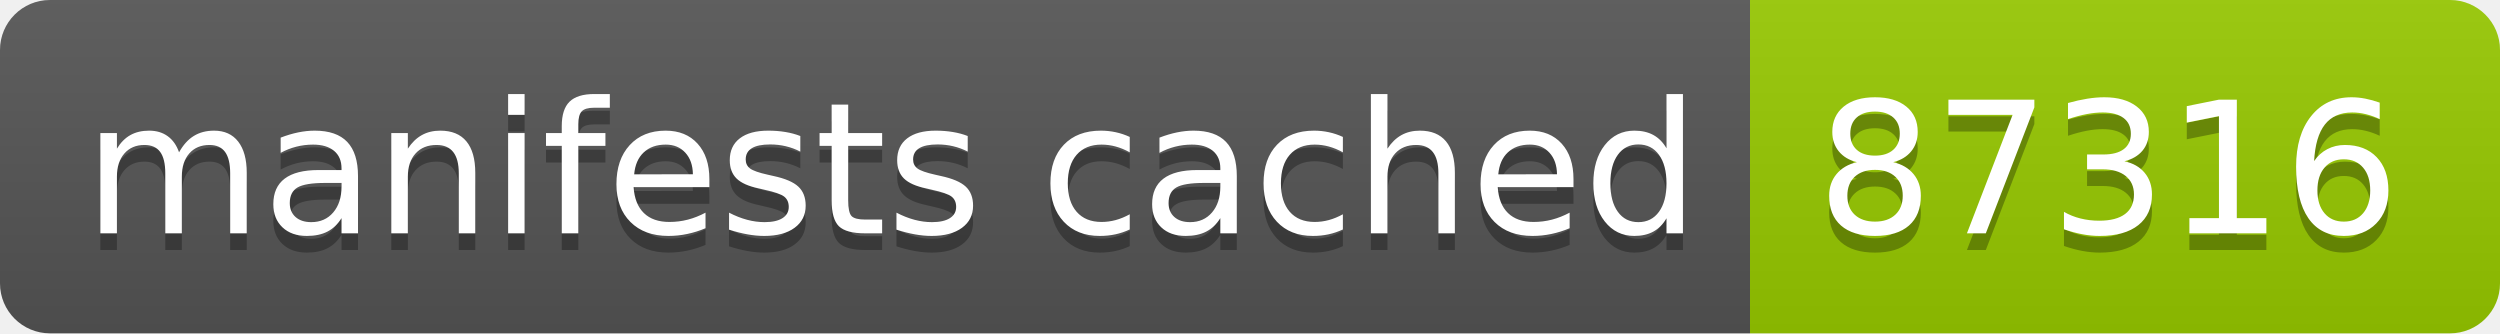
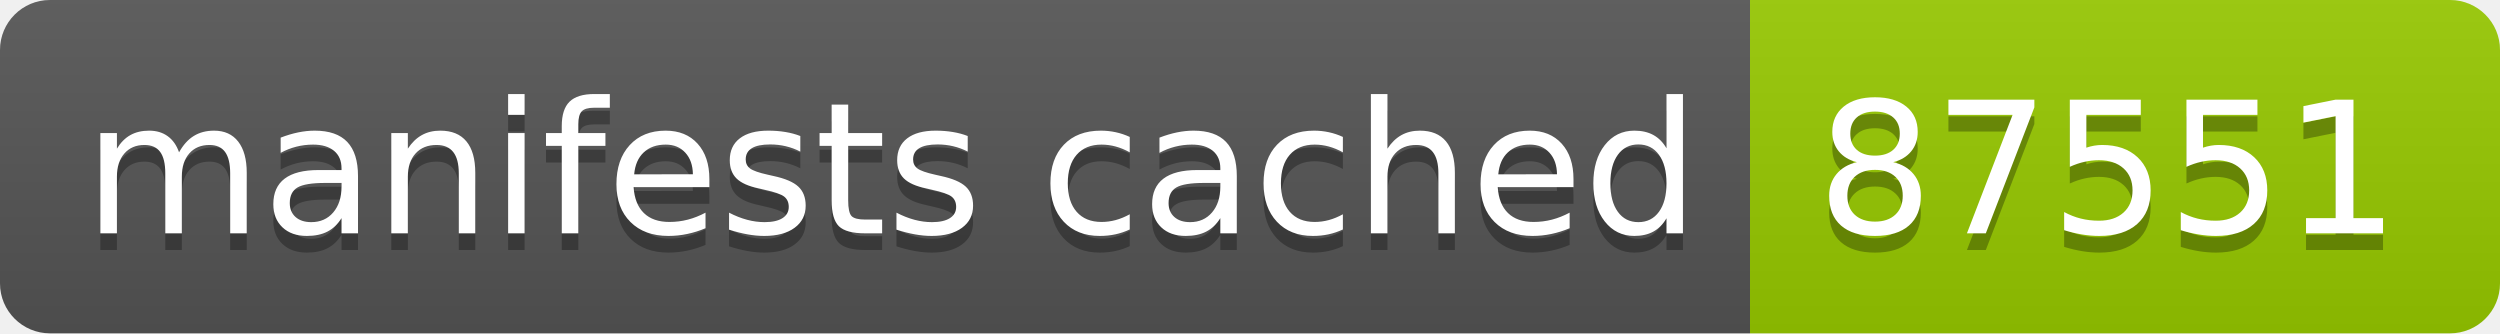
- <svg xmlns="http://www.w3.org/2000/svg" width="150" height="20" role="img" aria-label="manifests cached: 87316">
+ <svg xmlns="http://www.w3.org/2000/svg" width="150" height="20" role="img" aria-label="manifests cached: 87551">
  <linearGradient id="s" x2="0" y2="100%">
    <stop offset="0" stop-color="#bbb" stop-opacity=".1" />
    <stop offset="1" stop-opacity=".1" />
  </linearGradient>
  <clipPath id="r">
    <rect width="150" height="20" rx="3" fill="#fff" />
  </clipPath>
  <g clip-path="url(#r)">
    <rect width="105" height="20" fill="#555" />
    <rect x="105" width="45" height="20" fill="#97ca00" />
    <rect width="150" height="20" fill="url(#s)" />
  </g>
  <g fill="#fff" text-anchor="middle" font-family="Verdana,Geneva,DejaVu Sans,sans-serif" text-rendering="geometricPrecision" font-size="110">
    <text aria-hidden="true" x="535" y="150" fill="#010101" fill-opacity=".3" transform="scale(.1)" textLength="950">manifests cached</text>
    <text x="535" y="140" transform="scale(.1)" fill="#fff" textLength="950">manifests cached</text>
-     <text aria-hidden="true" x="1265" y="150" fill="#010101" fill-opacity=".3" transform="scale(.1)" textLength="350">87316</text>
-     <text x="1265" y="140" transform="scale(.1)" fill="#fff" textLength="350">87316</text>
+     <text aria-hidden="true" x="1265" y="150" fill="#010101" fill-opacity=".3" transform="scale(.1)" textLength="350">87551</text>
+     <text x="1265" y="140" transform="scale(.1)" fill="#fff" textLength="350">87551</text>
  </g>
</svg>
